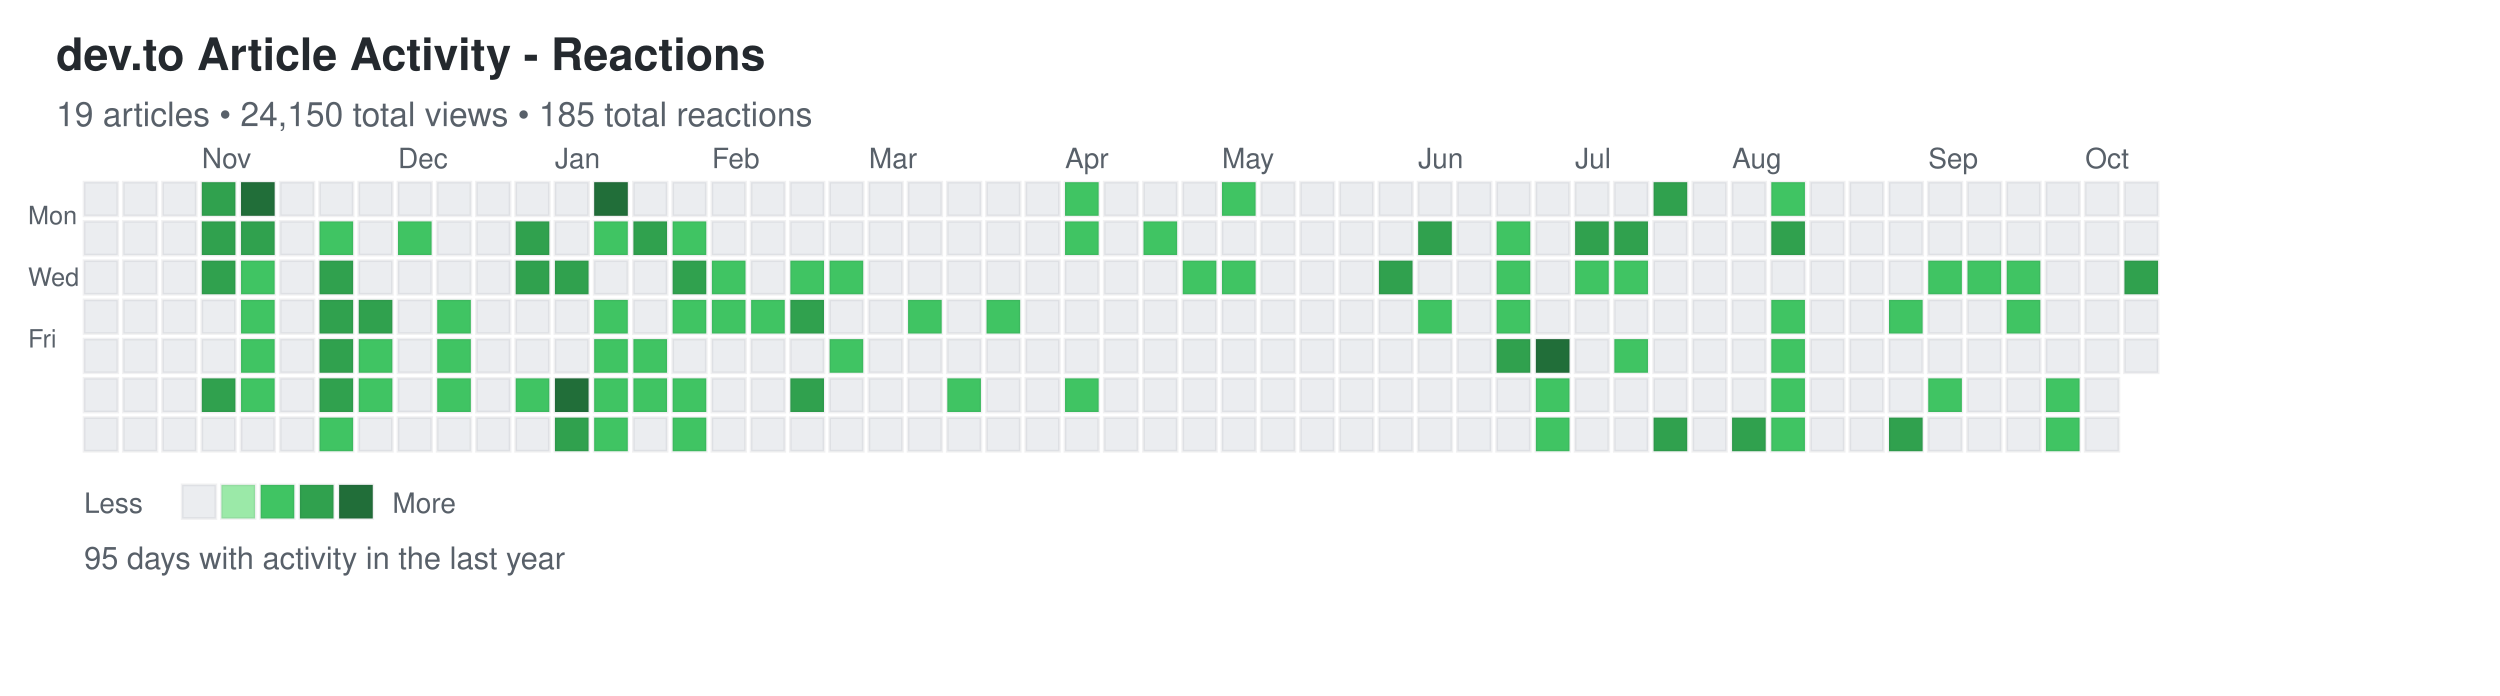
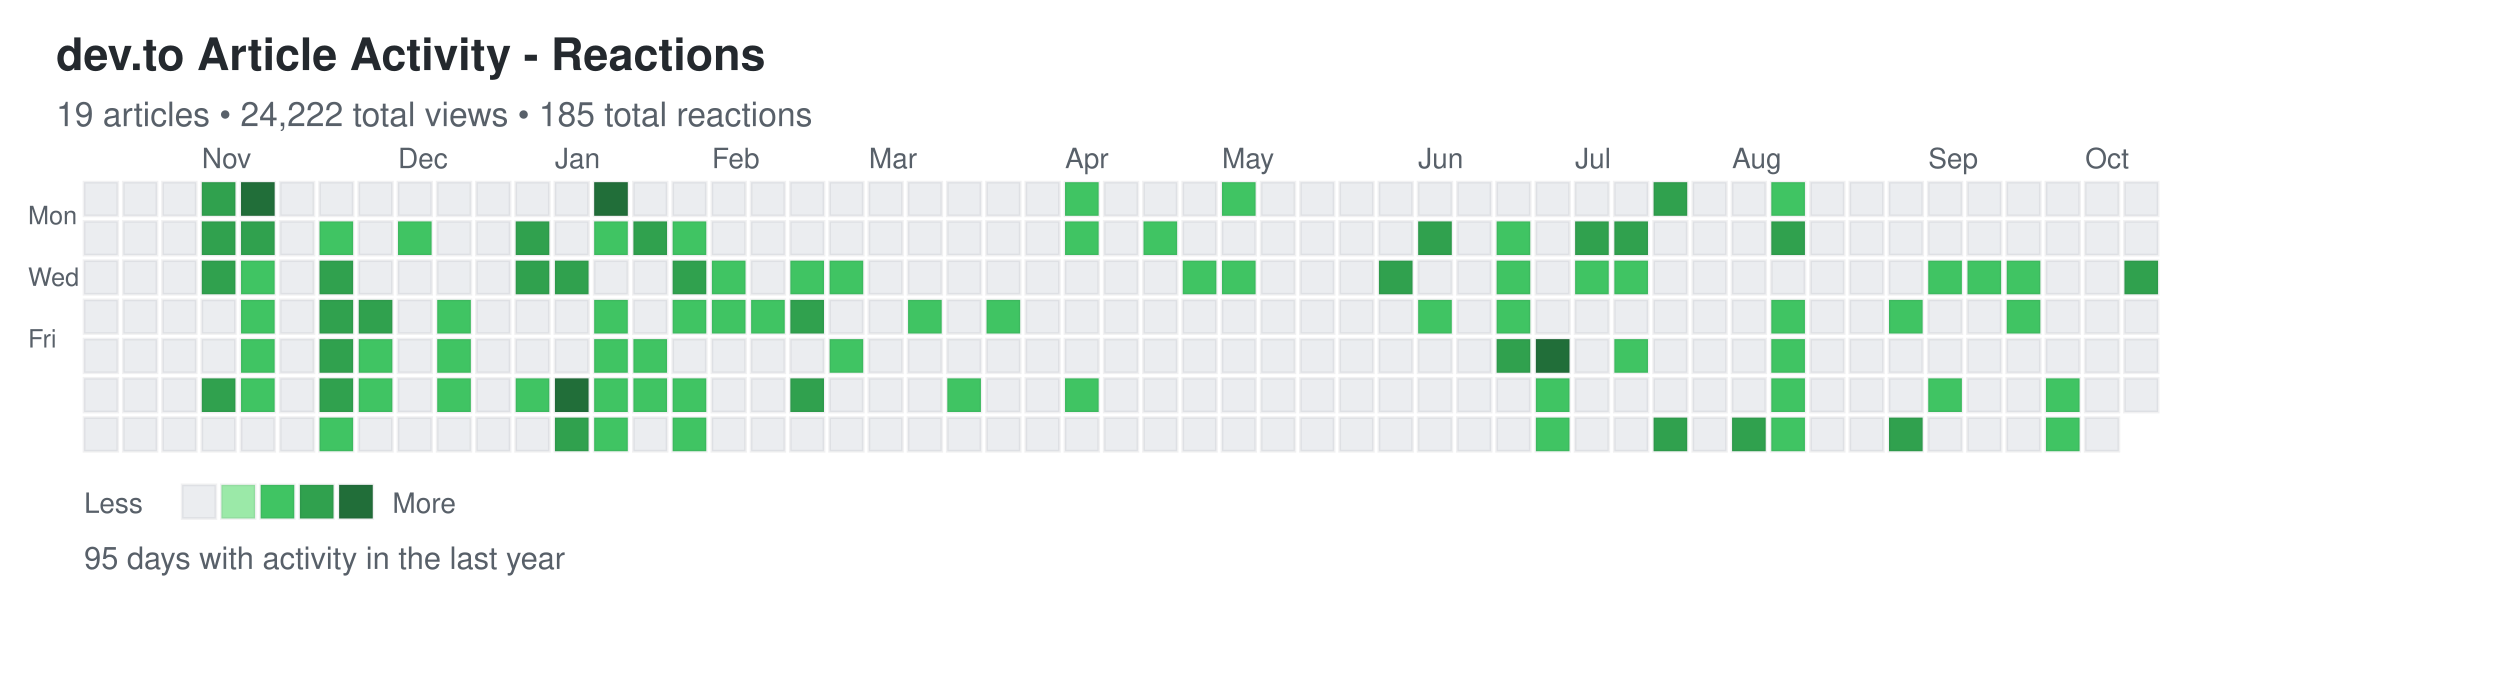
<svg xmlns="http://www.w3.org/2000/svg" width="892" height="248">
  <defs>
    <style>
.day { stroke: rgba(27,31,35,0.06); stroke-width: 1px; cursor: pointer; }
.day:hover { stroke: rgba(27,31,35,0.3); stroke-width: 2px; }
.month-label { font-family: -apple-system, BlinkMacSystemFont, "Segoe UI", Helvetica, Arial, sans-serif; font-size: 10px; fill: #586069; }
.day-label { font-family: -apple-system, BlinkMacSystemFont, "Segoe UI", Helvetica, Arial, sans-serif; font-size: 9px; fill: #586069; }
.title { font-family: -apple-system, BlinkMacSystemFont, "Segoe UI", Helvetica, Arial, sans-serif; font-size: 16px; font-weight: 600; fill: #24292e; }
.subtitle { font-family: -apple-system, BlinkMacSystemFont, "Segoe UI", Helvetica, Arial, sans-serif; font-size: 12px; fill: #586069; }
.stats { font-family: -apple-system, BlinkMacSystemFont, "Segoe UI", Helvetica, Arial, sans-serif; font-size: 11px; fill: #586069; }
.legend-text { font-family: -apple-system, BlinkMacSystemFont, "Segoe UI", Helvetica, Arial, sans-serif; font-size: 10px; fill: #586069; }
</style>
  </defs>
  <text x="20" y="25" class="title">dev.to Article Activity - Reactions</text>
-   <text x="20" y="45" class="subtitle">19 articles • 24,150 total views • 185 total reactions</text>
+   <text x="20" y="45" class="subtitle">19 articles • 24,222 total views • 185 total reactions</text>
  <text x="10" y="80" class="day-label">Mon</text>
  <text x="10" y="102" class="day-label">Wed</text>
  <text x="10" y="124" class="day-label">Fri</text>
  <rect x="30" y="65" width="12" height="12" fill="#ebedf0" class="day" data-date="2024-10-06" data-level="0" />
  <rect x="30" y="79" width="12" height="12" fill="#ebedf0" class="day" data-date="2024-10-07" data-level="0" />
  <rect x="30" y="93" width="12" height="12" fill="#ebedf0" class="day" data-date="2024-10-08" data-level="0" />
  <rect x="30" y="107" width="12" height="12" fill="#ebedf0" class="day" data-date="2024-10-09" data-level="0" />
  <rect x="30" y="121" width="12" height="12" fill="#ebedf0" class="day" data-date="2024-10-10" data-level="0" />
  <rect x="30" y="135" width="12" height="12" fill="#ebedf0" class="day" data-date="2024-10-11" data-level="0" />
  <rect x="30" y="149" width="12" height="12" fill="#ebedf0" class="day" data-date="2024-10-12" data-level="0" />
  <rect x="44" y="65" width="12" height="12" fill="#ebedf0" class="day" data-date="2024-10-13" data-level="0" />
  <rect x="44" y="79" width="12" height="12" fill="#ebedf0" class="day" data-date="2024-10-14" data-level="0" />
  <rect x="44" y="93" width="12" height="12" fill="#ebedf0" class="day" data-date="2024-10-15" data-level="0" />
  <rect x="44" y="107" width="12" height="12" fill="#ebedf0" class="day" data-date="2024-10-16" data-level="0" />
  <rect x="44" y="121" width="12" height="12" fill="#ebedf0" class="day" data-date="2024-10-17" data-level="0" />
  <rect x="44" y="135" width="12" height="12" fill="#ebedf0" class="day" data-date="2024-10-18" data-level="0" />
  <rect x="44" y="149" width="12" height="12" fill="#ebedf0" class="day" data-date="2024-10-19" data-level="0" />
  <rect x="58" y="65" width="12" height="12" fill="#ebedf0" class="day" data-date="2024-10-20" data-level="0" />
  <rect x="58" y="79" width="12" height="12" fill="#ebedf0" class="day" data-date="2024-10-21" data-level="0" />
  <rect x="58" y="93" width="12" height="12" fill="#ebedf0" class="day" data-date="2024-10-22" data-level="0" />
  <rect x="58" y="107" width="12" height="12" fill="#ebedf0" class="day" data-date="2024-10-23" data-level="0" />
  <rect x="58" y="121" width="12" height="12" fill="#ebedf0" class="day" data-date="2024-10-24" data-level="0" />
  <rect x="58" y="135" width="12" height="12" fill="#ebedf0" class="day" data-date="2024-10-25" data-level="0" />
  <rect x="58" y="149" width="12" height="12" fill="#ebedf0" class="day" data-date="2024-10-26" data-level="0" />
  <rect x="72" y="65" width="12" height="12" fill="#30a14e" class="day" data-date="2024-10-27" data-level="3" />
  <rect x="72" y="79" width="12" height="12" fill="#30a14e" class="day" data-date="2024-10-28" data-level="3" />
  <rect x="72" y="93" width="12" height="12" fill="#30a14e" class="day" data-date="2024-10-29" data-level="3" />
  <rect x="72" y="107" width="12" height="12" fill="#ebedf0" class="day" data-date="2024-10-30" data-level="0" />
  <rect x="72" y="121" width="12" height="12" fill="#ebedf0" class="day" data-date="2024-10-31" data-level="0" />
  <rect x="72" y="135" width="12" height="12" fill="#30a14e" class="day" data-date="2024-11-01" data-level="3" />
  <rect x="72" y="149" width="12" height="12" fill="#ebedf0" class="day" data-date="2024-11-02" data-level="0" />
  <rect x="86" y="65" width="12" height="12" fill="#216e39" class="day" data-date="2024-11-03" data-level="4" />
  <rect x="86" y="79" width="12" height="12" fill="#30a14e" class="day" data-date="2024-11-04" data-level="3" />
  <rect x="86" y="93" width="12" height="12" fill="#40c463" class="day" data-date="2024-11-05" data-level="2" />
  <rect x="86" y="107" width="12" height="12" fill="#40c463" class="day" data-date="2024-11-06" data-level="2" />
  <rect x="86" y="121" width="12" height="12" fill="#40c463" class="day" data-date="2024-11-07" data-level="2" />
  <rect x="86" y="135" width="12" height="12" fill="#40c463" class="day" data-date="2024-11-08" data-level="2" />
  <rect x="86" y="149" width="12" height="12" fill="#ebedf0" class="day" data-date="2024-11-09" data-level="0" />
  <rect x="100" y="65" width="12" height="12" fill="#ebedf0" class="day" data-date="2024-11-10" data-level="0" />
  <rect x="100" y="79" width="12" height="12" fill="#ebedf0" class="day" data-date="2024-11-11" data-level="0" />
  <rect x="100" y="93" width="12" height="12" fill="#ebedf0" class="day" data-date="2024-11-12" data-level="0" />
  <rect x="100" y="107" width="12" height="12" fill="#ebedf0" class="day" data-date="2024-11-13" data-level="0" />
  <rect x="100" y="121" width="12" height="12" fill="#ebedf0" class="day" data-date="2024-11-14" data-level="0" />
  <rect x="100" y="135" width="12" height="12" fill="#ebedf0" class="day" data-date="2024-11-15" data-level="0" />
  <rect x="100" y="149" width="12" height="12" fill="#ebedf0" class="day" data-date="2024-11-16" data-level="0" />
  <rect x="114" y="65" width="12" height="12" fill="#ebedf0" class="day" data-date="2024-11-17" data-level="0" />
  <rect x="114" y="79" width="12" height="12" fill="#40c463" class="day" data-date="2024-11-18" data-level="2" />
  <rect x="114" y="93" width="12" height="12" fill="#30a14e" class="day" data-date="2024-11-19" data-level="3" />
  <rect x="114" y="107" width="12" height="12" fill="#30a14e" class="day" data-date="2024-11-20" data-level="3" />
  <rect x="114" y="121" width="12" height="12" fill="#30a14e" class="day" data-date="2024-11-21" data-level="3" />
  <rect x="114" y="135" width="12" height="12" fill="#30a14e" class="day" data-date="2024-11-22" data-level="3" />
  <rect x="114" y="149" width="12" height="12" fill="#40c463" class="day" data-date="2024-11-23" data-level="2" />
  <rect x="128" y="65" width="12" height="12" fill="#ebedf0" class="day" data-date="2024-11-24" data-level="0" />
  <rect x="128" y="79" width="12" height="12" fill="#ebedf0" class="day" data-date="2024-11-25" data-level="0" />
  <rect x="128" y="93" width="12" height="12" fill="#ebedf0" class="day" data-date="2024-11-26" data-level="0" />
  <rect x="128" y="107" width="12" height="12" fill="#30a14e" class="day" data-date="2024-11-27" data-level="3" />
  <rect x="128" y="121" width="12" height="12" fill="#40c463" class="day" data-date="2024-11-28" data-level="2" />
  <rect x="128" y="135" width="12" height="12" fill="#40c463" class="day" data-date="2024-11-29" data-level="2" />
  <rect x="128" y="149" width="12" height="12" fill="#ebedf0" class="day" data-date="2024-11-30" data-level="0" />
  <rect x="142" y="65" width="12" height="12" fill="#ebedf0" class="day" data-date="2024-12-01" data-level="0" />
  <rect x="142" y="79" width="12" height="12" fill="#40c463" class="day" data-date="2024-12-02" data-level="2" />
  <rect x="142" y="93" width="12" height="12" fill="#ebedf0" class="day" data-date="2024-12-03" data-level="0" />
  <rect x="142" y="107" width="12" height="12" fill="#ebedf0" class="day" data-date="2024-12-04" data-level="0" />
  <rect x="142" y="121" width="12" height="12" fill="#ebedf0" class="day" data-date="2024-12-05" data-level="0" />
  <rect x="142" y="135" width="12" height="12" fill="#ebedf0" class="day" data-date="2024-12-06" data-level="0" />
  <rect x="142" y="149" width="12" height="12" fill="#ebedf0" class="day" data-date="2024-12-07" data-level="0" />
  <rect x="156" y="65" width="12" height="12" fill="#ebedf0" class="day" data-date="2024-12-08" data-level="0" />
  <rect x="156" y="79" width="12" height="12" fill="#ebedf0" class="day" data-date="2024-12-09" data-level="0" />
  <rect x="156" y="93" width="12" height="12" fill="#ebedf0" class="day" data-date="2024-12-10" data-level="0" />
  <rect x="156" y="107" width="12" height="12" fill="#40c463" class="day" data-date="2024-12-11" data-level="2" />
  <rect x="156" y="121" width="12" height="12" fill="#40c463" class="day" data-date="2024-12-12" data-level="2" />
  <rect x="156" y="135" width="12" height="12" fill="#40c463" class="day" data-date="2024-12-13" data-level="2" />
  <rect x="156" y="149" width="12" height="12" fill="#ebedf0" class="day" data-date="2024-12-14" data-level="0" />
  <rect x="170" y="65" width="12" height="12" fill="#ebedf0" class="day" data-date="2024-12-15" data-level="0" />
  <rect x="170" y="79" width="12" height="12" fill="#ebedf0" class="day" data-date="2024-12-16" data-level="0" />
  <rect x="170" y="93" width="12" height="12" fill="#ebedf0" class="day" data-date="2024-12-17" data-level="0" />
  <rect x="170" y="107" width="12" height="12" fill="#ebedf0" class="day" data-date="2024-12-18" data-level="0" />
  <rect x="170" y="121" width="12" height="12" fill="#ebedf0" class="day" data-date="2024-12-19" data-level="0" />
  <rect x="170" y="135" width="12" height="12" fill="#ebedf0" class="day" data-date="2024-12-20" data-level="0" />
  <rect x="170" y="149" width="12" height="12" fill="#ebedf0" class="day" data-date="2024-12-21" data-level="0" />
  <rect x="184" y="65" width="12" height="12" fill="#ebedf0" class="day" data-date="2024-12-22" data-level="0" />
  <rect x="184" y="79" width="12" height="12" fill="#30a14e" class="day" data-date="2024-12-23" data-level="3" />
  <rect x="184" y="93" width="12" height="12" fill="#30a14e" class="day" data-date="2024-12-24" data-level="3" />
  <rect x="184" y="107" width="12" height="12" fill="#ebedf0" class="day" data-date="2024-12-25" data-level="0" />
  <rect x="184" y="121" width="12" height="12" fill="#ebedf0" class="day" data-date="2024-12-26" data-level="0" />
  <rect x="184" y="135" width="12" height="12" fill="#40c463" class="day" data-date="2024-12-27" data-level="2" />
  <rect x="184" y="149" width="12" height="12" fill="#ebedf0" class="day" data-date="2024-12-28" data-level="0" />
  <rect x="198" y="65" width="12" height="12" fill="#ebedf0" class="day" data-date="2024-12-29" data-level="0" />
  <rect x="198" y="79" width="12" height="12" fill="#ebedf0" class="day" data-date="2024-12-30" data-level="0" />
  <rect x="198" y="93" width="12" height="12" fill="#30a14e" class="day" data-date="2024-12-31" data-level="3" />
  <rect x="198" y="107" width="12" height="12" fill="#ebedf0" class="day" data-date="2025-01-01" data-level="0" />
  <rect x="198" y="121" width="12" height="12" fill="#ebedf0" class="day" data-date="2025-01-02" data-level="0" />
  <rect x="198" y="135" width="12" height="12" fill="#216e39" class="day" data-date="2025-01-03" data-level="4" />
  <rect x="198" y="149" width="12" height="12" fill="#30a14e" class="day" data-date="2025-01-04" data-level="3" />
  <rect x="212" y="65" width="12" height="12" fill="#216e39" class="day" data-date="2025-01-05" data-level="4" />
  <rect x="212" y="79" width="12" height="12" fill="#40c463" class="day" data-date="2025-01-06" data-level="2" />
  <rect x="212" y="93" width="12" height="12" fill="#ebedf0" class="day" data-date="2025-01-07" data-level="0" />
  <rect x="212" y="107" width="12" height="12" fill="#40c463" class="day" data-date="2025-01-08" data-level="2" />
  <rect x="212" y="121" width="12" height="12" fill="#40c463" class="day" data-date="2025-01-09" data-level="2" />
  <rect x="212" y="135" width="12" height="12" fill="#40c463" class="day" data-date="2025-01-10" data-level="2" />
  <rect x="212" y="149" width="12" height="12" fill="#40c463" class="day" data-date="2025-01-11" data-level="2" />
  <rect x="226" y="65" width="12" height="12" fill="#ebedf0" class="day" data-date="2025-01-12" data-level="0" />
  <rect x="226" y="79" width="12" height="12" fill="#30a14e" class="day" data-date="2025-01-13" data-level="3" />
  <rect x="226" y="93" width="12" height="12" fill="#ebedf0" class="day" data-date="2025-01-14" data-level="0" />
  <rect x="226" y="107" width="12" height="12" fill="#ebedf0" class="day" data-date="2025-01-15" data-level="0" />
  <rect x="226" y="121" width="12" height="12" fill="#40c463" class="day" data-date="2025-01-16" data-level="2" />
  <rect x="226" y="135" width="12" height="12" fill="#40c463" class="day" data-date="2025-01-17" data-level="2" />
  <rect x="226" y="149" width="12" height="12" fill="#ebedf0" class="day" data-date="2025-01-18" data-level="0" />
  <rect x="240" y="65" width="12" height="12" fill="#ebedf0" class="day" data-date="2025-01-19" data-level="0" />
  <rect x="240" y="79" width="12" height="12" fill="#40c463" class="day" data-date="2025-01-20" data-level="2" />
  <rect x="240" y="93" width="12" height="12" fill="#30a14e" class="day" data-date="2025-01-21" data-level="3" />
  <rect x="240" y="107" width="12" height="12" fill="#40c463" class="day" data-date="2025-01-22" data-level="2" />
  <rect x="240" y="121" width="12" height="12" fill="#ebedf0" class="day" data-date="2025-01-23" data-level="0" />
  <rect x="240" y="135" width="12" height="12" fill="#40c463" class="day" data-date="2025-01-24" data-level="2" />
  <rect x="240" y="149" width="12" height="12" fill="#40c463" class="day" data-date="2025-01-25" data-level="2" />
  <rect x="254" y="65" width="12" height="12" fill="#ebedf0" class="day" data-date="2025-01-26" data-level="0" />
  <rect x="254" y="79" width="12" height="12" fill="#ebedf0" class="day" data-date="2025-01-27" data-level="0" />
  <rect x="254" y="93" width="12" height="12" fill="#40c463" class="day" data-date="2025-01-28" data-level="2" />
  <rect x="254" y="107" width="12" height="12" fill="#40c463" class="day" data-date="2025-01-29" data-level="2" />
  <rect x="254" y="121" width="12" height="12" fill="#ebedf0" class="day" data-date="2025-01-30" data-level="0" />
  <rect x="254" y="135" width="12" height="12" fill="#ebedf0" class="day" data-date="2025-01-31" data-level="0" />
  <rect x="254" y="149" width="12" height="12" fill="#ebedf0" class="day" data-date="2025-02-01" data-level="0" />
  <rect x="268" y="65" width="12" height="12" fill="#ebedf0" class="day" data-date="2025-02-02" data-level="0" />
  <rect x="268" y="79" width="12" height="12" fill="#ebedf0" class="day" data-date="2025-02-03" data-level="0" />
  <rect x="268" y="93" width="12" height="12" fill="#ebedf0" class="day" data-date="2025-02-04" data-level="0" />
  <rect x="268" y="107" width="12" height="12" fill="#40c463" class="day" data-date="2025-02-05" data-level="2" />
  <rect x="268" y="121" width="12" height="12" fill="#ebedf0" class="day" data-date="2025-02-06" data-level="0" />
  <rect x="268" y="135" width="12" height="12" fill="#ebedf0" class="day" data-date="2025-02-07" data-level="0" />
  <rect x="268" y="149" width="12" height="12" fill="#ebedf0" class="day" data-date="2025-02-08" data-level="0" />
  <rect x="282" y="65" width="12" height="12" fill="#ebedf0" class="day" data-date="2025-02-09" data-level="0" />
  <rect x="282" y="79" width="12" height="12" fill="#ebedf0" class="day" data-date="2025-02-10" data-level="0" />
  <rect x="282" y="93" width="12" height="12" fill="#40c463" class="day" data-date="2025-02-11" data-level="2" />
  <rect x="282" y="107" width="12" height="12" fill="#30a14e" class="day" data-date="2025-02-12" data-level="3" />
  <rect x="282" y="121" width="12" height="12" fill="#ebedf0" class="day" data-date="2025-02-13" data-level="0" />
  <rect x="282" y="135" width="12" height="12" fill="#30a14e" class="day" data-date="2025-02-14" data-level="3" />
  <rect x="282" y="149" width="12" height="12" fill="#ebedf0" class="day" data-date="2025-02-15" data-level="0" />
  <rect x="296" y="65" width="12" height="12" fill="#ebedf0" class="day" data-date="2025-02-16" data-level="0" />
  <rect x="296" y="79" width="12" height="12" fill="#ebedf0" class="day" data-date="2025-02-17" data-level="0" />
  <rect x="296" y="93" width="12" height="12" fill="#40c463" class="day" data-date="2025-02-18" data-level="2" />
  <rect x="296" y="107" width="12" height="12" fill="#ebedf0" class="day" data-date="2025-02-19" data-level="0" />
  <rect x="296" y="121" width="12" height="12" fill="#40c463" class="day" data-date="2025-02-20" data-level="2" />
  <rect x="296" y="135" width="12" height="12" fill="#ebedf0" class="day" data-date="2025-02-21" data-level="0" />
  <rect x="296" y="149" width="12" height="12" fill="#ebedf0" class="day" data-date="2025-02-22" data-level="0" />
  <rect x="310" y="65" width="12" height="12" fill="#ebedf0" class="day" data-date="2025-02-23" data-level="0" />
  <rect x="310" y="79" width="12" height="12" fill="#ebedf0" class="day" data-date="2025-02-24" data-level="0" />
  <rect x="310" y="93" width="12" height="12" fill="#ebedf0" class="day" data-date="2025-02-25" data-level="0" />
  <rect x="310" y="107" width="12" height="12" fill="#ebedf0" class="day" data-date="2025-02-26" data-level="0" />
  <rect x="310" y="121" width="12" height="12" fill="#ebedf0" class="day" data-date="2025-02-27" data-level="0" />
  <rect x="310" y="135" width="12" height="12" fill="#ebedf0" class="day" data-date="2025-02-28" data-level="0" />
  <rect x="310" y="149" width="12" height="12" fill="#ebedf0" class="day" data-date="2025-03-01" data-level="0" />
  <rect x="324" y="65" width="12" height="12" fill="#ebedf0" class="day" data-date="2025-03-02" data-level="0" />
  <rect x="324" y="79" width="12" height="12" fill="#ebedf0" class="day" data-date="2025-03-03" data-level="0" />
  <rect x="324" y="93" width="12" height="12" fill="#ebedf0" class="day" data-date="2025-03-04" data-level="0" />
  <rect x="324" y="107" width="12" height="12" fill="#40c463" class="day" data-date="2025-03-05" data-level="2" />
  <rect x="324" y="121" width="12" height="12" fill="#ebedf0" class="day" data-date="2025-03-06" data-level="0" />
  <rect x="324" y="135" width="12" height="12" fill="#ebedf0" class="day" data-date="2025-03-07" data-level="0" />
  <rect x="324" y="149" width="12" height="12" fill="#ebedf0" class="day" data-date="2025-03-08" data-level="0" />
  <rect x="338" y="65" width="12" height="12" fill="#ebedf0" class="day" data-date="2025-03-09" data-level="0" />
  <rect x="338" y="79" width="12" height="12" fill="#ebedf0" class="day" data-date="2025-03-10" data-level="0" />
  <rect x="338" y="93" width="12" height="12" fill="#ebedf0" class="day" data-date="2025-03-11" data-level="0" />
  <rect x="338" y="107" width="12" height="12" fill="#ebedf0" class="day" data-date="2025-03-12" data-level="0" />
  <rect x="338" y="121" width="12" height="12" fill="#ebedf0" class="day" data-date="2025-03-13" data-level="0" />
  <rect x="338" y="135" width="12" height="12" fill="#40c463" class="day" data-date="2025-03-14" data-level="2" />
  <rect x="338" y="149" width="12" height="12" fill="#ebedf0" class="day" data-date="2025-03-15" data-level="0" />
  <rect x="352" y="65" width="12" height="12" fill="#ebedf0" class="day" data-date="2025-03-16" data-level="0" />
  <rect x="352" y="79" width="12" height="12" fill="#ebedf0" class="day" data-date="2025-03-17" data-level="0" />
  <rect x="352" y="93" width="12" height="12" fill="#ebedf0" class="day" data-date="2025-03-18" data-level="0" />
  <rect x="352" y="107" width="12" height="12" fill="#40c463" class="day" data-date="2025-03-19" data-level="2" />
  <rect x="352" y="121" width="12" height="12" fill="#ebedf0" class="day" data-date="2025-03-20" data-level="0" />
  <rect x="352" y="135" width="12" height="12" fill="#ebedf0" class="day" data-date="2025-03-21" data-level="0" />
  <rect x="352" y="149" width="12" height="12" fill="#ebedf0" class="day" data-date="2025-03-22" data-level="0" />
  <rect x="366" y="65" width="12" height="12" fill="#ebedf0" class="day" data-date="2025-03-23" data-level="0" />
  <rect x="366" y="79" width="12" height="12" fill="#ebedf0" class="day" data-date="2025-03-24" data-level="0" />
  <rect x="366" y="93" width="12" height="12" fill="#ebedf0" class="day" data-date="2025-03-25" data-level="0" />
  <rect x="366" y="107" width="12" height="12" fill="#ebedf0" class="day" data-date="2025-03-26" data-level="0" />
  <rect x="366" y="121" width="12" height="12" fill="#ebedf0" class="day" data-date="2025-03-27" data-level="0" />
  <rect x="366" y="135" width="12" height="12" fill="#ebedf0" class="day" data-date="2025-03-28" data-level="0" />
  <rect x="366" y="149" width="12" height="12" fill="#ebedf0" class="day" data-date="2025-03-29" data-level="0" />
  <rect x="380" y="65" width="12" height="12" fill="#40c463" class="day" data-date="2025-03-30" data-level="2" />
  <rect x="380" y="79" width="12" height="12" fill="#40c463" class="day" data-date="2025-03-31" data-level="2" />
  <rect x="380" y="93" width="12" height="12" fill="#ebedf0" class="day" data-date="2025-04-01" data-level="0" />
  <rect x="380" y="107" width="12" height="12" fill="#ebedf0" class="day" data-date="2025-04-02" data-level="0" />
  <rect x="380" y="121" width="12" height="12" fill="#ebedf0" class="day" data-date="2025-04-03" data-level="0" />
  <rect x="380" y="135" width="12" height="12" fill="#40c463" class="day" data-date="2025-04-04" data-level="2" />
  <rect x="380" y="149" width="12" height="12" fill="#ebedf0" class="day" data-date="2025-04-05" data-level="0" />
  <rect x="394" y="65" width="12" height="12" fill="#ebedf0" class="day" data-date="2025-04-06" data-level="0" />
  <rect x="394" y="79" width="12" height="12" fill="#ebedf0" class="day" data-date="2025-04-07" data-level="0" />
  <rect x="394" y="93" width="12" height="12" fill="#ebedf0" class="day" data-date="2025-04-08" data-level="0" />
  <rect x="394" y="107" width="12" height="12" fill="#ebedf0" class="day" data-date="2025-04-09" data-level="0" />
  <rect x="394" y="121" width="12" height="12" fill="#ebedf0" class="day" data-date="2025-04-10" data-level="0" />
  <rect x="394" y="135" width="12" height="12" fill="#ebedf0" class="day" data-date="2025-04-11" data-level="0" />
  <rect x="394" y="149" width="12" height="12" fill="#ebedf0" class="day" data-date="2025-04-12" data-level="0" />
  <rect x="408" y="65" width="12" height="12" fill="#ebedf0" class="day" data-date="2025-04-13" data-level="0" />
  <rect x="408" y="79" width="12" height="12" fill="#40c463" class="day" data-date="2025-04-14" data-level="2" />
  <rect x="408" y="93" width="12" height="12" fill="#ebedf0" class="day" data-date="2025-04-15" data-level="0" />
  <rect x="408" y="107" width="12" height="12" fill="#ebedf0" class="day" data-date="2025-04-16" data-level="0" />
  <rect x="408" y="121" width="12" height="12" fill="#ebedf0" class="day" data-date="2025-04-17" data-level="0" />
  <rect x="408" y="135" width="12" height="12" fill="#ebedf0" class="day" data-date="2025-04-18" data-level="0" />
  <rect x="408" y="149" width="12" height="12" fill="#ebedf0" class="day" data-date="2025-04-19" data-level="0" />
  <rect x="422" y="65" width="12" height="12" fill="#ebedf0" class="day" data-date="2025-04-20" data-level="0" />
  <rect x="422" y="79" width="12" height="12" fill="#ebedf0" class="day" data-date="2025-04-21" data-level="0" />
  <rect x="422" y="93" width="12" height="12" fill="#40c463" class="day" data-date="2025-04-22" data-level="2" />
  <rect x="422" y="107" width="12" height="12" fill="#ebedf0" class="day" data-date="2025-04-23" data-level="0" />
  <rect x="422" y="121" width="12" height="12" fill="#ebedf0" class="day" data-date="2025-04-24" data-level="0" />
  <rect x="422" y="135" width="12" height="12" fill="#ebedf0" class="day" data-date="2025-04-25" data-level="0" />
  <rect x="422" y="149" width="12" height="12" fill="#ebedf0" class="day" data-date="2025-04-26" data-level="0" />
  <rect x="436" y="65" width="12" height="12" fill="#40c463" class="day" data-date="2025-04-27" data-level="2" />
  <rect x="436" y="79" width="12" height="12" fill="#ebedf0" class="day" data-date="2025-04-28" data-level="0" />
  <rect x="436" y="93" width="12" height="12" fill="#40c463" class="day" data-date="2025-04-29" data-level="2" />
  <rect x="436" y="107" width="12" height="12" fill="#ebedf0" class="day" data-date="2025-04-30" data-level="0" />
  <rect x="436" y="121" width="12" height="12" fill="#ebedf0" class="day" data-date="2025-05-01" data-level="0" />
  <rect x="436" y="135" width="12" height="12" fill="#ebedf0" class="day" data-date="2025-05-02" data-level="0" />
  <rect x="436" y="149" width="12" height="12" fill="#ebedf0" class="day" data-date="2025-05-03" data-level="0" />
  <rect x="450" y="65" width="12" height="12" fill="#ebedf0" class="day" data-date="2025-05-04" data-level="0" />
  <rect x="450" y="79" width="12" height="12" fill="#ebedf0" class="day" data-date="2025-05-05" data-level="0" />
  <rect x="450" y="93" width="12" height="12" fill="#ebedf0" class="day" data-date="2025-05-06" data-level="0" />
  <rect x="450" y="107" width="12" height="12" fill="#ebedf0" class="day" data-date="2025-05-07" data-level="0" />
  <rect x="450" y="121" width="12" height="12" fill="#ebedf0" class="day" data-date="2025-05-08" data-level="0" />
  <rect x="450" y="135" width="12" height="12" fill="#ebedf0" class="day" data-date="2025-05-09" data-level="0" />
  <rect x="450" y="149" width="12" height="12" fill="#ebedf0" class="day" data-date="2025-05-10" data-level="0" />
  <rect x="464" y="65" width="12" height="12" fill="#ebedf0" class="day" data-date="2025-05-11" data-level="0" />
  <rect x="464" y="79" width="12" height="12" fill="#ebedf0" class="day" data-date="2025-05-12" data-level="0" />
  <rect x="464" y="93" width="12" height="12" fill="#ebedf0" class="day" data-date="2025-05-13" data-level="0" />
  <rect x="464" y="107" width="12" height="12" fill="#ebedf0" class="day" data-date="2025-05-14" data-level="0" />
  <rect x="464" y="121" width="12" height="12" fill="#ebedf0" class="day" data-date="2025-05-15" data-level="0" />
  <rect x="464" y="135" width="12" height="12" fill="#ebedf0" class="day" data-date="2025-05-16" data-level="0" />
  <rect x="464" y="149" width="12" height="12" fill="#ebedf0" class="day" data-date="2025-05-17" data-level="0" />
  <rect x="478" y="65" width="12" height="12" fill="#ebedf0" class="day" data-date="2025-05-18" data-level="0" />
  <rect x="478" y="79" width="12" height="12" fill="#ebedf0" class="day" data-date="2025-05-19" data-level="0" />
  <rect x="478" y="93" width="12" height="12" fill="#ebedf0" class="day" data-date="2025-05-20" data-level="0" />
  <rect x="478" y="107" width="12" height="12" fill="#ebedf0" class="day" data-date="2025-05-21" data-level="0" />
  <rect x="478" y="121" width="12" height="12" fill="#ebedf0" class="day" data-date="2025-05-22" data-level="0" />
  <rect x="478" y="135" width="12" height="12" fill="#ebedf0" class="day" data-date="2025-05-23" data-level="0" />
  <rect x="478" y="149" width="12" height="12" fill="#ebedf0" class="day" data-date="2025-05-24" data-level="0" />
  <rect x="492" y="65" width="12" height="12" fill="#ebedf0" class="day" data-date="2025-05-25" data-level="0" />
  <rect x="492" y="79" width="12" height="12" fill="#ebedf0" class="day" data-date="2025-05-26" data-level="0" />
  <rect x="492" y="93" width="12" height="12" fill="#30a14e" class="day" data-date="2025-05-27" data-level="3" />
  <rect x="492" y="107" width="12" height="12" fill="#ebedf0" class="day" data-date="2025-05-28" data-level="0" />
  <rect x="492" y="121" width="12" height="12" fill="#ebedf0" class="day" data-date="2025-05-29" data-level="0" />
  <rect x="492" y="135" width="12" height="12" fill="#ebedf0" class="day" data-date="2025-05-30" data-level="0" />
  <rect x="492" y="149" width="12" height="12" fill="#ebedf0" class="day" data-date="2025-05-31" data-level="0" />
  <rect x="506" y="65" width="12" height="12" fill="#ebedf0" class="day" data-date="2025-06-01" data-level="0" />
  <rect x="506" y="79" width="12" height="12" fill="#30a14e" class="day" data-date="2025-06-02" data-level="3" />
  <rect x="506" y="93" width="12" height="12" fill="#ebedf0" class="day" data-date="2025-06-03" data-level="0" />
  <rect x="506" y="107" width="12" height="12" fill="#40c463" class="day" data-date="2025-06-04" data-level="2" />
  <rect x="506" y="121" width="12" height="12" fill="#ebedf0" class="day" data-date="2025-06-05" data-level="0" />
  <rect x="506" y="135" width="12" height="12" fill="#ebedf0" class="day" data-date="2025-06-06" data-level="0" />
  <rect x="506" y="149" width="12" height="12" fill="#ebedf0" class="day" data-date="2025-06-07" data-level="0" />
  <rect x="520" y="65" width="12" height="12" fill="#ebedf0" class="day" data-date="2025-06-08" data-level="0" />
  <rect x="520" y="79" width="12" height="12" fill="#ebedf0" class="day" data-date="2025-06-09" data-level="0" />
  <rect x="520" y="93" width="12" height="12" fill="#ebedf0" class="day" data-date="2025-06-10" data-level="0" />
  <rect x="520" y="107" width="12" height="12" fill="#ebedf0" class="day" data-date="2025-06-11" data-level="0" />
  <rect x="520" y="121" width="12" height="12" fill="#ebedf0" class="day" data-date="2025-06-12" data-level="0" />
  <rect x="520" y="135" width="12" height="12" fill="#ebedf0" class="day" data-date="2025-06-13" data-level="0" />
  <rect x="520" y="149" width="12" height="12" fill="#ebedf0" class="day" data-date="2025-06-14" data-level="0" />
  <rect x="534" y="65" width="12" height="12" fill="#ebedf0" class="day" data-date="2025-06-15" data-level="0" />
  <rect x="534" y="79" width="12" height="12" fill="#40c463" class="day" data-date="2025-06-16" data-level="2" />
  <rect x="534" y="93" width="12" height="12" fill="#40c463" class="day" data-date="2025-06-17" data-level="2" />
  <rect x="534" y="107" width="12" height="12" fill="#40c463" class="day" data-date="2025-06-18" data-level="2" />
  <rect x="534" y="121" width="12" height="12" fill="#30a14e" class="day" data-date="2025-06-19" data-level="3" />
  <rect x="534" y="135" width="12" height="12" fill="#ebedf0" class="day" data-date="2025-06-20" data-level="0" />
  <rect x="534" y="149" width="12" height="12" fill="#ebedf0" class="day" data-date="2025-06-21" data-level="0" />
  <rect x="548" y="65" width="12" height="12" fill="#ebedf0" class="day" data-date="2025-06-22" data-level="0" />
  <rect x="548" y="79" width="12" height="12" fill="#ebedf0" class="day" data-date="2025-06-23" data-level="0" />
  <rect x="548" y="93" width="12" height="12" fill="#ebedf0" class="day" data-date="2025-06-24" data-level="0" />
  <rect x="548" y="107" width="12" height="12" fill="#ebedf0" class="day" data-date="2025-06-25" data-level="0" />
  <rect x="548" y="121" width="12" height="12" fill="#216e39" class="day" data-date="2025-06-26" data-level="4" />
  <rect x="548" y="135" width="12" height="12" fill="#40c463" class="day" data-date="2025-06-27" data-level="2" />
  <rect x="548" y="149" width="12" height="12" fill="#40c463" class="day" data-date="2025-06-28" data-level="2" />
  <rect x="562" y="65" width="12" height="12" fill="#ebedf0" class="day" data-date="2025-06-29" data-level="0" />
  <rect x="562" y="79" width="12" height="12" fill="#30a14e" class="day" data-date="2025-06-30" data-level="3" />
  <rect x="562" y="93" width="12" height="12" fill="#40c463" class="day" data-date="2025-07-01" data-level="2" />
  <rect x="562" y="107" width="12" height="12" fill="#ebedf0" class="day" data-date="2025-07-02" data-level="0" />
  <rect x="562" y="121" width="12" height="12" fill="#ebedf0" class="day" data-date="2025-07-03" data-level="0" />
  <rect x="562" y="135" width="12" height="12" fill="#ebedf0" class="day" data-date="2025-07-04" data-level="0" />
  <rect x="562" y="149" width="12" height="12" fill="#ebedf0" class="day" data-date="2025-07-05" data-level="0" />
  <rect x="576" y="65" width="12" height="12" fill="#ebedf0" class="day" data-date="2025-07-06" data-level="0" />
  <rect x="576" y="79" width="12" height="12" fill="#30a14e" class="day" data-date="2025-07-07" data-level="3" />
  <rect x="576" y="93" width="12" height="12" fill="#40c463" class="day" data-date="2025-07-08" data-level="2" />
  <rect x="576" y="107" width="12" height="12" fill="#ebedf0" class="day" data-date="2025-07-09" data-level="0" />
  <rect x="576" y="121" width="12" height="12" fill="#40c463" class="day" data-date="2025-07-10" data-level="2" />
  <rect x="576" y="135" width="12" height="12" fill="#ebedf0" class="day" data-date="2025-07-11" data-level="0" />
  <rect x="576" y="149" width="12" height="12" fill="#ebedf0" class="day" data-date="2025-07-12" data-level="0" />
  <rect x="590" y="65" width="12" height="12" fill="#30a14e" class="day" data-date="2025-07-13" data-level="3" />
  <rect x="590" y="79" width="12" height="12" fill="#ebedf0" class="day" data-date="2025-07-14" data-level="0" />
  <rect x="590" y="93" width="12" height="12" fill="#ebedf0" class="day" data-date="2025-07-15" data-level="0" />
  <rect x="590" y="107" width="12" height="12" fill="#ebedf0" class="day" data-date="2025-07-16" data-level="0" />
  <rect x="590" y="121" width="12" height="12" fill="#ebedf0" class="day" data-date="2025-07-17" data-level="0" />
  <rect x="590" y="135" width="12" height="12" fill="#ebedf0" class="day" data-date="2025-07-18" data-level="0" />
  <rect x="590" y="149" width="12" height="12" fill="#30a14e" class="day" data-date="2025-07-19" data-level="3" />
  <rect x="604" y="65" width="12" height="12" fill="#ebedf0" class="day" data-date="2025-07-20" data-level="0" />
  <rect x="604" y="79" width="12" height="12" fill="#ebedf0" class="day" data-date="2025-07-21" data-level="0" />
  <rect x="604" y="93" width="12" height="12" fill="#ebedf0" class="day" data-date="2025-07-22" data-level="0" />
  <rect x="604" y="107" width="12" height="12" fill="#ebedf0" class="day" data-date="2025-07-23" data-level="0" />
  <rect x="604" y="121" width="12" height="12" fill="#ebedf0" class="day" data-date="2025-07-24" data-level="0" />
  <rect x="604" y="135" width="12" height="12" fill="#ebedf0" class="day" data-date="2025-07-25" data-level="0" />
  <rect x="604" y="149" width="12" height="12" fill="#ebedf0" class="day" data-date="2025-07-26" data-level="0" />
  <rect x="618" y="65" width="12" height="12" fill="#ebedf0" class="day" data-date="2025-07-27" data-level="0" />
  <rect x="618" y="79" width="12" height="12" fill="#ebedf0" class="day" data-date="2025-07-28" data-level="0" />
  <rect x="618" y="93" width="12" height="12" fill="#ebedf0" class="day" data-date="2025-07-29" data-level="0" />
  <rect x="618" y="107" width="12" height="12" fill="#ebedf0" class="day" data-date="2025-07-30" data-level="0" />
  <rect x="618" y="121" width="12" height="12" fill="#ebedf0" class="day" data-date="2025-07-31" data-level="0" />
  <rect x="618" y="135" width="12" height="12" fill="#ebedf0" class="day" data-date="2025-08-01" data-level="0" />
  <rect x="618" y="149" width="12" height="12" fill="#30a14e" class="day" data-date="2025-08-02" data-level="3" />
  <rect x="632" y="65" width="12" height="12" fill="#40c463" class="day" data-date="2025-08-03" data-level="2" />
  <rect x="632" y="79" width="12" height="12" fill="#30a14e" class="day" data-date="2025-08-04" data-level="3" />
  <rect x="632" y="93" width="12" height="12" fill="#ebedf0" class="day" data-date="2025-08-05" data-level="0" />
  <rect x="632" y="107" width="12" height="12" fill="#40c463" class="day" data-date="2025-08-06" data-level="2" />
  <rect x="632" y="121" width="12" height="12" fill="#40c463" class="day" data-date="2025-08-07" data-level="2" />
  <rect x="632" y="135" width="12" height="12" fill="#40c463" class="day" data-date="2025-08-08" data-level="2" />
  <rect x="632" y="149" width="12" height="12" fill="#40c463" class="day" data-date="2025-08-09" data-level="2" />
  <rect x="646" y="65" width="12" height="12" fill="#ebedf0" class="day" data-date="2025-08-10" data-level="0" />
  <rect x="646" y="79" width="12" height="12" fill="#ebedf0" class="day" data-date="2025-08-11" data-level="0" />
  <rect x="646" y="93" width="12" height="12" fill="#ebedf0" class="day" data-date="2025-08-12" data-level="0" />
  <rect x="646" y="107" width="12" height="12" fill="#ebedf0" class="day" data-date="2025-08-13" data-level="0" />
  <rect x="646" y="121" width="12" height="12" fill="#ebedf0" class="day" data-date="2025-08-14" data-level="0" />
  <rect x="646" y="135" width="12" height="12" fill="#ebedf0" class="day" data-date="2025-08-15" data-level="0" />
  <rect x="646" y="149" width="12" height="12" fill="#ebedf0" class="day" data-date="2025-08-16" data-level="0" />
  <rect x="660" y="65" width="12" height="12" fill="#ebedf0" class="day" data-date="2025-08-17" data-level="0" />
  <rect x="660" y="79" width="12" height="12" fill="#ebedf0" class="day" data-date="2025-08-18" data-level="0" />
  <rect x="660" y="93" width="12" height="12" fill="#ebedf0" class="day" data-date="2025-08-19" data-level="0" />
  <rect x="660" y="107" width="12" height="12" fill="#ebedf0" class="day" data-date="2025-08-20" data-level="0" />
  <rect x="660" y="121" width="12" height="12" fill="#ebedf0" class="day" data-date="2025-08-21" data-level="0" />
  <rect x="660" y="135" width="12" height="12" fill="#ebedf0" class="day" data-date="2025-08-22" data-level="0" />
  <rect x="660" y="149" width="12" height="12" fill="#ebedf0" class="day" data-date="2025-08-23" data-level="0" />
  <rect x="674" y="65" width="12" height="12" fill="#ebedf0" class="day" data-date="2025-08-24" data-level="0" />
  <rect x="674" y="79" width="12" height="12" fill="#ebedf0" class="day" data-date="2025-08-25" data-level="0" />
  <rect x="674" y="93" width="12" height="12" fill="#ebedf0" class="day" data-date="2025-08-26" data-level="0" />
  <rect x="674" y="107" width="12" height="12" fill="#40c463" class="day" data-date="2025-08-27" data-level="2" />
  <rect x="674" y="121" width="12" height="12" fill="#ebedf0" class="day" data-date="2025-08-28" data-level="0" />
  <rect x="674" y="135" width="12" height="12" fill="#ebedf0" class="day" data-date="2025-08-29" data-level="0" />
  <rect x="674" y="149" width="12" height="12" fill="#30a14e" class="day" data-date="2025-08-30" data-level="3" />
  <rect x="688" y="65" width="12" height="12" fill="#ebedf0" class="day" data-date="2025-08-31" data-level="0" />
  <rect x="688" y="79" width="12" height="12" fill="#ebedf0" class="day" data-date="2025-09-01" data-level="0" />
  <rect x="688" y="93" width="12" height="12" fill="#40c463" class="day" data-date="2025-09-02" data-level="2" />
  <rect x="688" y="107" width="12" height="12" fill="#ebedf0" class="day" data-date="2025-09-03" data-level="0" />
  <rect x="688" y="121" width="12" height="12" fill="#ebedf0" class="day" data-date="2025-09-04" data-level="0" />
  <rect x="688" y="135" width="12" height="12" fill="#40c463" class="day" data-date="2025-09-05" data-level="2" />
  <rect x="688" y="149" width="12" height="12" fill="#ebedf0" class="day" data-date="2025-09-06" data-level="0" />
  <rect x="702" y="65" width="12" height="12" fill="#ebedf0" class="day" data-date="2025-09-07" data-level="0" />
  <rect x="702" y="79" width="12" height="12" fill="#ebedf0" class="day" data-date="2025-09-08" data-level="0" />
  <rect x="702" y="93" width="12" height="12" fill="#40c463" class="day" data-date="2025-09-09" data-level="2" />
  <rect x="702" y="107" width="12" height="12" fill="#ebedf0" class="day" data-date="2025-09-10" data-level="0" />
  <rect x="702" y="121" width="12" height="12" fill="#ebedf0" class="day" data-date="2025-09-11" data-level="0" />
  <rect x="702" y="135" width="12" height="12" fill="#ebedf0" class="day" data-date="2025-09-12" data-level="0" />
  <rect x="702" y="149" width="12" height="12" fill="#ebedf0" class="day" data-date="2025-09-13" data-level="0" />
  <rect x="716" y="65" width="12" height="12" fill="#ebedf0" class="day" data-date="2025-09-14" data-level="0" />
  <rect x="716" y="79" width="12" height="12" fill="#ebedf0" class="day" data-date="2025-09-15" data-level="0" />
  <rect x="716" y="93" width="12" height="12" fill="#40c463" class="day" data-date="2025-09-16" data-level="2" />
  <rect x="716" y="107" width="12" height="12" fill="#40c463" class="day" data-date="2025-09-17" data-level="2" />
  <rect x="716" y="121" width="12" height="12" fill="#ebedf0" class="day" data-date="2025-09-18" data-level="0" />
  <rect x="716" y="135" width="12" height="12" fill="#ebedf0" class="day" data-date="2025-09-19" data-level="0" />
  <rect x="716" y="149" width="12" height="12" fill="#ebedf0" class="day" data-date="2025-09-20" data-level="0" />
  <rect x="730" y="65" width="12" height="12" fill="#ebedf0" class="day" data-date="2025-09-21" data-level="0" />
  <rect x="730" y="79" width="12" height="12" fill="#ebedf0" class="day" data-date="2025-09-22" data-level="0" />
  <rect x="730" y="93" width="12" height="12" fill="#ebedf0" class="day" data-date="2025-09-23" data-level="0" />
  <rect x="730" y="107" width="12" height="12" fill="#ebedf0" class="day" data-date="2025-09-24" data-level="0" />
  <rect x="730" y="121" width="12" height="12" fill="#ebedf0" class="day" data-date="2025-09-25" data-level="0" />
  <rect x="730" y="135" width="12" height="12" fill="#40c463" class="day" data-date="2025-09-26" data-level="2" />
  <rect x="730" y="149" width="12" height="12" fill="#40c463" class="day" data-date="2025-09-27" data-level="2" />
  <rect x="744" y="65" width="12" height="12" fill="#ebedf0" class="day" data-date="2025-09-28" data-level="0" />
  <rect x="744" y="79" width="12" height="12" fill="#ebedf0" class="day" data-date="2025-09-29" data-level="0" />
  <rect x="744" y="93" width="12" height="12" fill="#ebedf0" class="day" data-date="2025-09-30" data-level="0" />
  <rect x="744" y="107" width="12" height="12" fill="#ebedf0" class="day" data-date="2025-10-01" data-level="0" />
  <rect x="744" y="121" width="12" height="12" fill="#ebedf0" class="day" data-date="2025-10-02" data-level="0" />
  <rect x="744" y="135" width="12" height="12" fill="#ebedf0" class="day" data-date="2025-10-03" data-level="0" />
  <rect x="744" y="149" width="12" height="12" fill="#ebedf0" class="day" data-date="2025-10-04" data-level="0" />
  <rect x="758" y="65" width="12" height="12" fill="#ebedf0" class="day" data-date="2025-10-05" data-level="0" />
  <rect x="758" y="79" width="12" height="12" fill="#ebedf0" class="day" data-date="2025-10-06" data-level="0" />
  <rect x="758" y="93" width="12" height="12" fill="#30a14e" class="day" data-date="2025-10-07" data-level="3" />
  <rect x="758" y="107" width="12" height="12" fill="#ebedf0" class="day" data-date="2025-10-08" data-level="0" />
  <rect x="758" y="121" width="12" height="12" fill="#ebedf0" class="day" data-date="2025-10-09" data-level="0" />
+   <rect x="758" y="135" width="12" height="12" fill="#ebedf0" class="day" data-date="2025-10-10" data-level="0" />
  <text x="72" y="60" class="month-label">Nov</text>
  <text x="142" y="60" class="month-label">Dec</text>
  <text x="198" y="60" class="month-label">Jan</text>
  <text x="254" y="60" class="month-label">Feb</text>
  <text x="310" y="60" class="month-label">Mar</text>
  <text x="380" y="60" class="month-label">Apr</text>
  <text x="436" y="60" class="month-label">May</text>
  <text x="506" y="60" class="month-label">Jun</text>
  <text x="562" y="60" class="month-label">Jul</text>
  <text x="618" y="60" class="month-label">Aug</text>
  <text x="688" y="60" class="month-label">Sep</text>
  <text x="744" y="60" class="month-label">Oct</text>
  <text x="30" y="183" class="legend-text">Less</text>
  <rect x="65" y="173" width="12" height="12" fill="#ebedf0" class="day" />
  <rect x="79" y="173" width="12" height="12" fill="#9be9a8" class="day" />
  <rect x="93" y="173" width="12" height="12" fill="#40c463" class="day" />
  <rect x="107" y="173" width="12" height="12" fill="#30a14e" class="day" />
  <rect x="121" y="173" width="12" height="12" fill="#216e39" class="day" />
  <text x="140" y="183" class="legend-text">More</text>
  <text x="30" y="203" class="stats">95 days with activity in the last year</text>
</svg>
